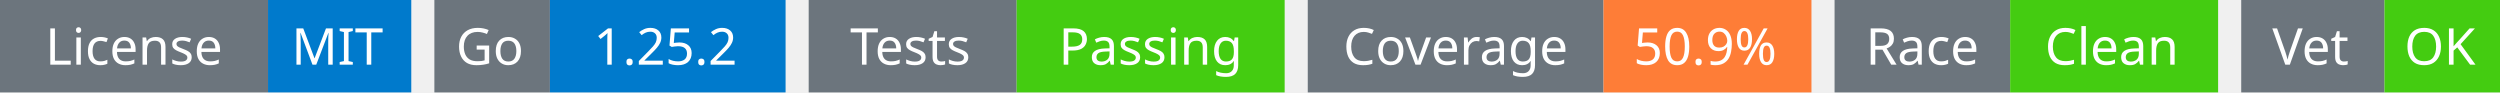
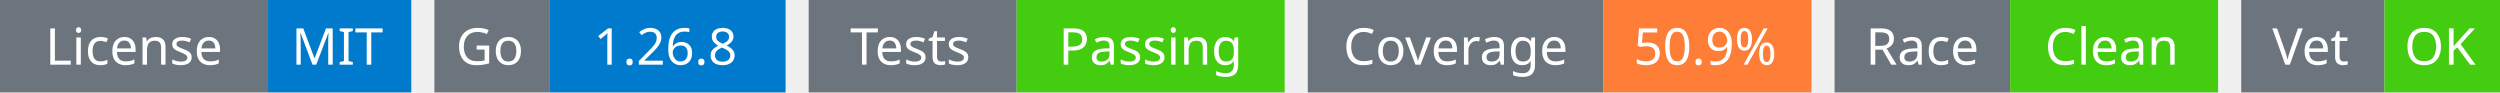
<svg xmlns="http://www.w3.org/2000/svg" width="541" height="20" viewBox="0 0 541 20">
  <g transform="translate(0, 0)">
    <rect x="0" y="0" width="58" height="20" fill="#6c757d" />
    <rect x="58" y="0" width="31" height="20" fill="#007acc" />
    <text x="29" y="14" text-anchor="middle" font-family="sans-serif" font-size="11" fill="white">License</text>
    <text x="73" y="14" text-anchor="middle" font-family="sans-serif" font-size="11" fill="white">MIT</text>
  </g>
  <g transform="translate(94, 0)">
    <rect x="0" y="0" width="25" height="20" fill="#6c757d" />
    <rect x="25" y="0" width="51" height="20" fill="#007acc" />
    <text x="12" y="14" text-anchor="middle" font-family="sans-serif" font-size="11" fill="white">Go</text>
-     <text x="50" y="14" text-anchor="middle" font-family="sans-serif" font-size="11" fill="white">1.25.2</text>
+     <text x="50" y="14" text-anchor="middle" font-family="sans-serif" font-size="11" fill="white">1.26.8</text>
  </g>
  <g transform="translate(175, 0)">
    <rect x="0" y="0" width="45" height="20" fill="#6c757d" />
    <rect x="45" y="0" width="58" height="20" fill="#4c1" />
    <text x="22" y="14" text-anchor="middle" font-family="sans-serif" font-size="11" fill="white">Tests</text>
    <text x="74" y="14" text-anchor="middle" font-family="sans-serif" font-size="11" fill="white">Passing</text>
  </g>
  <g transform="translate(283, 0)">
    <rect x="0" y="0" width="64" height="20" fill="#6c757d" />
    <rect x="64" y="0" width="45" height="20" fill="#fe7d37" />
    <text x="32" y="14" text-anchor="middle" font-family="sans-serif" font-size="11" fill="white">Coverage</text>
    <text x="86" y="14" text-anchor="middle" font-family="sans-serif" font-size="11" fill="white">50.9%</text>
  </g>
  <g transform="translate(397, 0)">
    <rect x="0" y="0" width="38" height="20" fill="#6c757d" />
    <rect x="38" y="0" width="45" height="20" fill="#4c1" />
    <text x="19" y="14" text-anchor="middle" font-family="sans-serif" font-size="11" fill="white">Race</text>
    <text x="60" y="14" text-anchor="middle" font-family="sans-serif" font-size="11" fill="white">Clean</text>
  </g>
  <g transform="translate(485, 0)">
    <rect x="0" y="0" width="31" height="20" fill="#6c757d" />
    <rect x="31" y="0" width="25" height="20" fill="#4c1" />
    <text x="15" y="14" text-anchor="middle" font-family="sans-serif" font-size="11" fill="white">Vet</text>
    <text x="43" y="14" text-anchor="middle" font-family="sans-serif" font-size="11" fill="white">OK</text>
  </g>
</svg>
